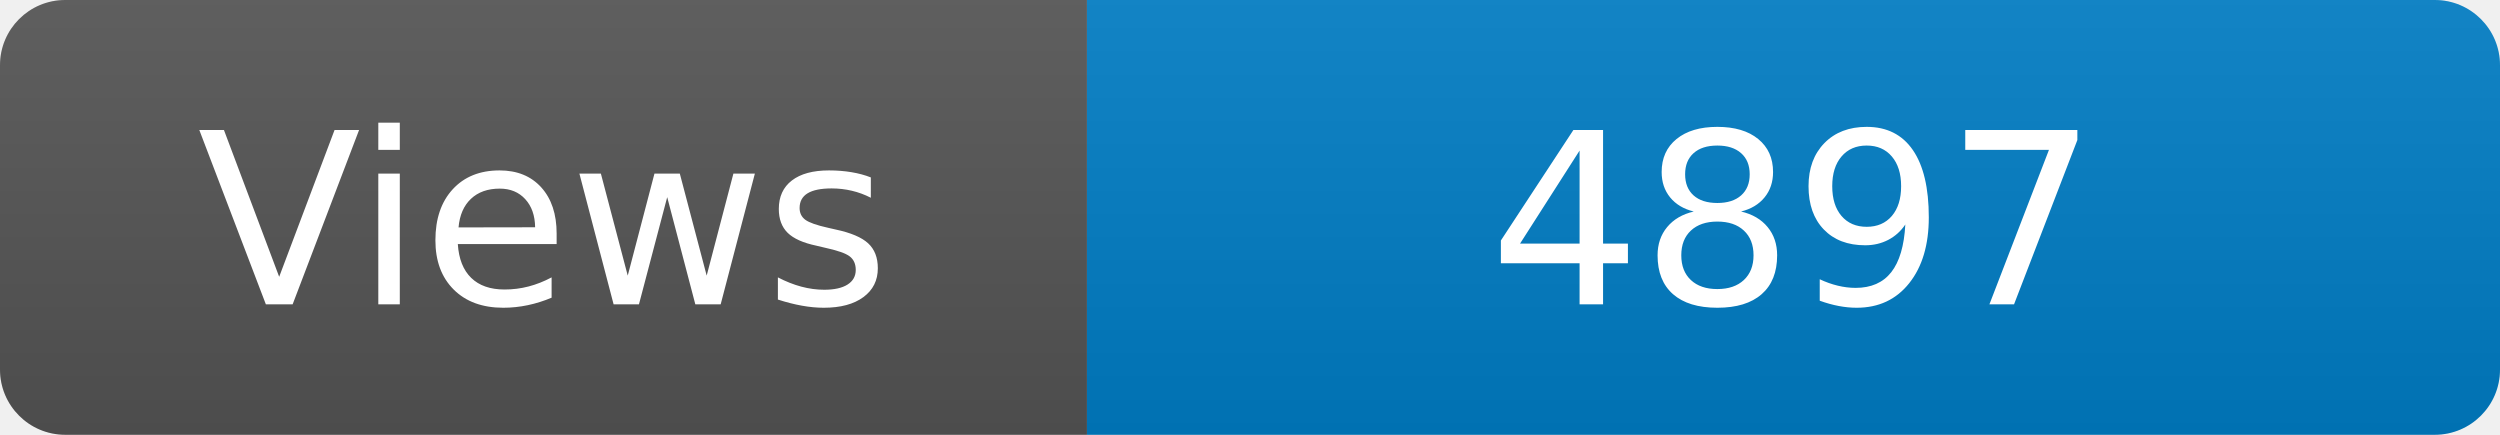
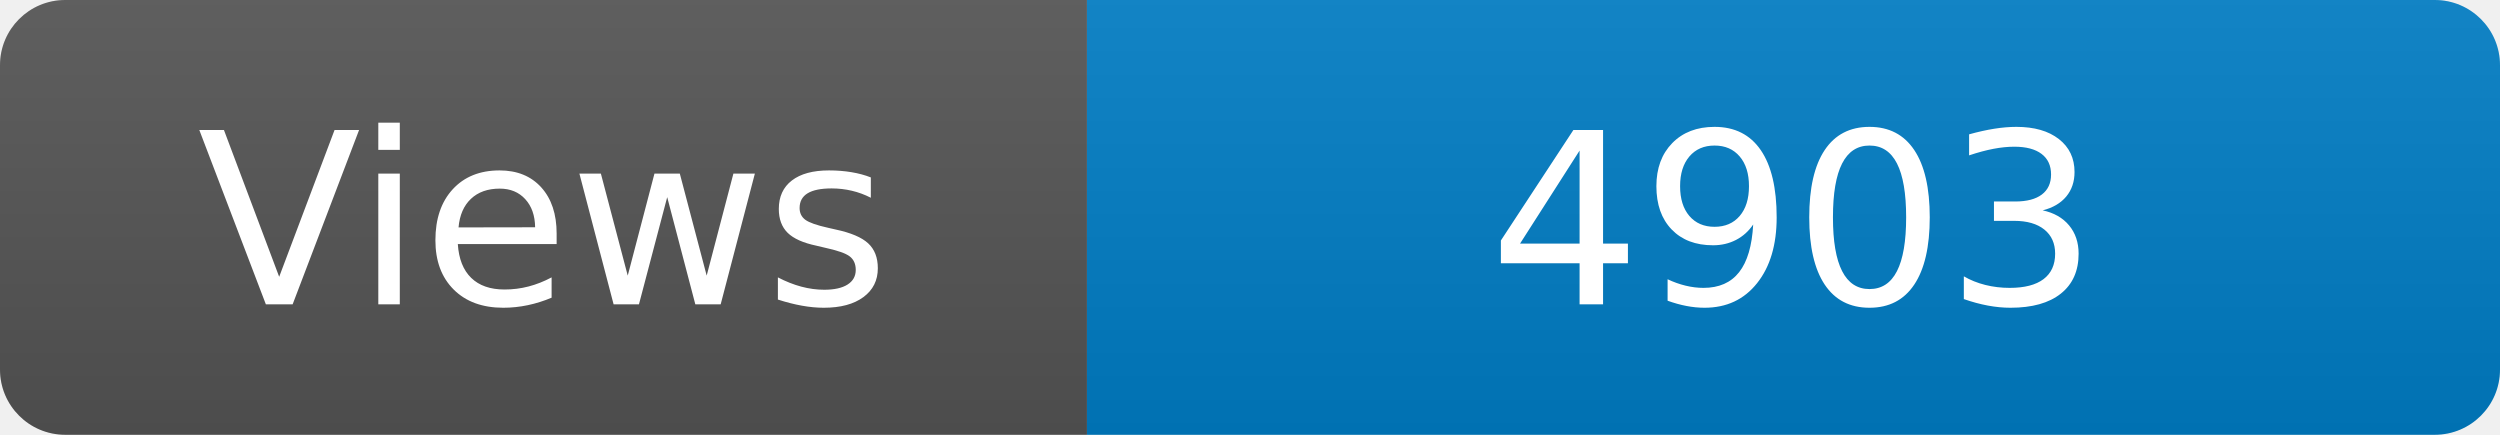
<svg xmlns="http://www.w3.org/2000/svg" width="115" height="20" role="img" aria-label="Maintained?: yes">
  <linearGradient id="s" x2="0" y2="100%">
    <stop offset="0" stop-color="#bbb" stop-opacity=".1" />
    <stop offset="1" stop-opacity=".1" />
  </linearGradient>
  <clipPath id="r">
    <rect width="115" height="20" rx="3" fill="#fff" />
  </clipPath>
  <g clip-path="url(#r)">
    <rect width="50" height="20" fill="#555" />
    <rect x="50" width="160" height="20" fill="#007ec6" />
    <rect width="115" height="20" fill="url(#s)" />
  </g>
  <g fill="#fff" text-anchor="middle" font-family="Verdana,Geneva,DejaVu Sans,sans-serif" font-size="110">
    <text x="250" y="140" transform="scale(.1)" fill="#fff">Views</text>
-     <text x="825" y="140" transform="scale(.1)" fill="#fff">4897</text>
+     <text x="825" y="140" transform="scale(.1)" fill="#fff">4903</text>
  </g>
</svg>
